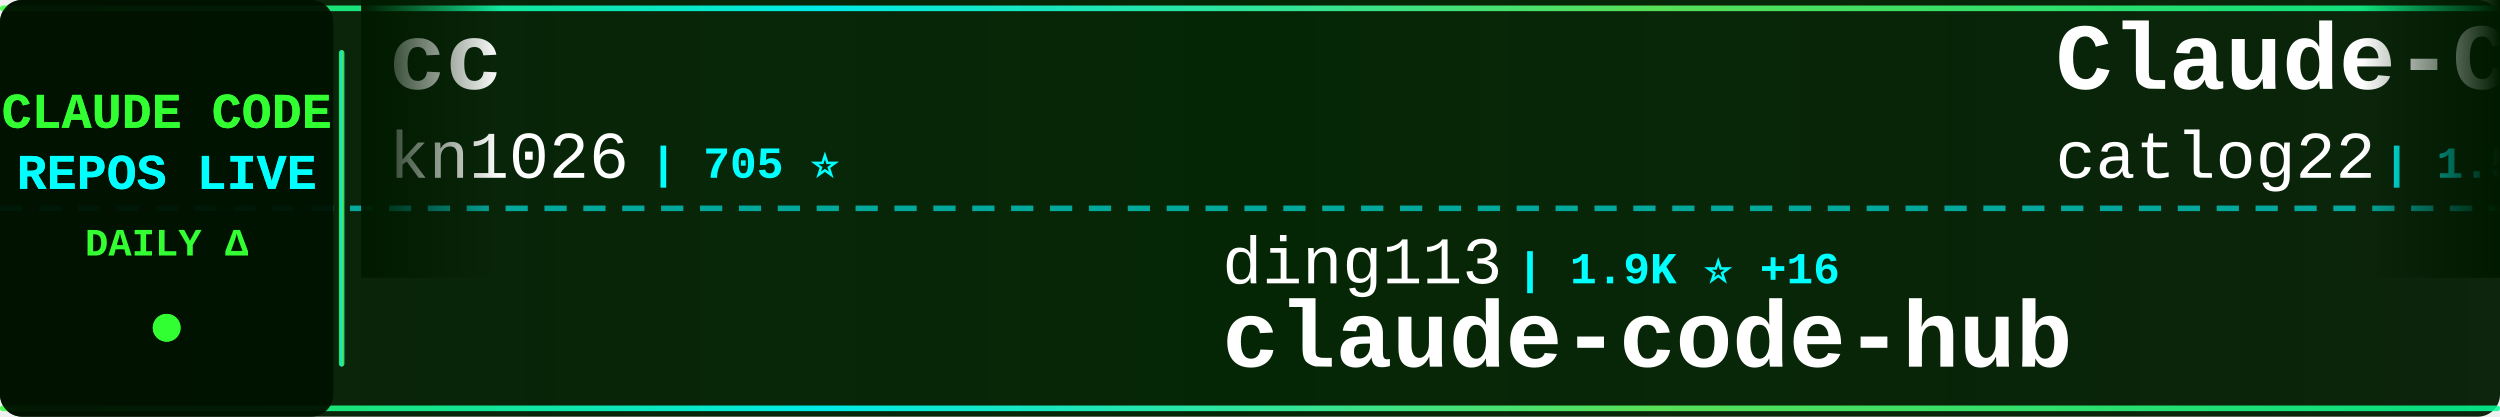
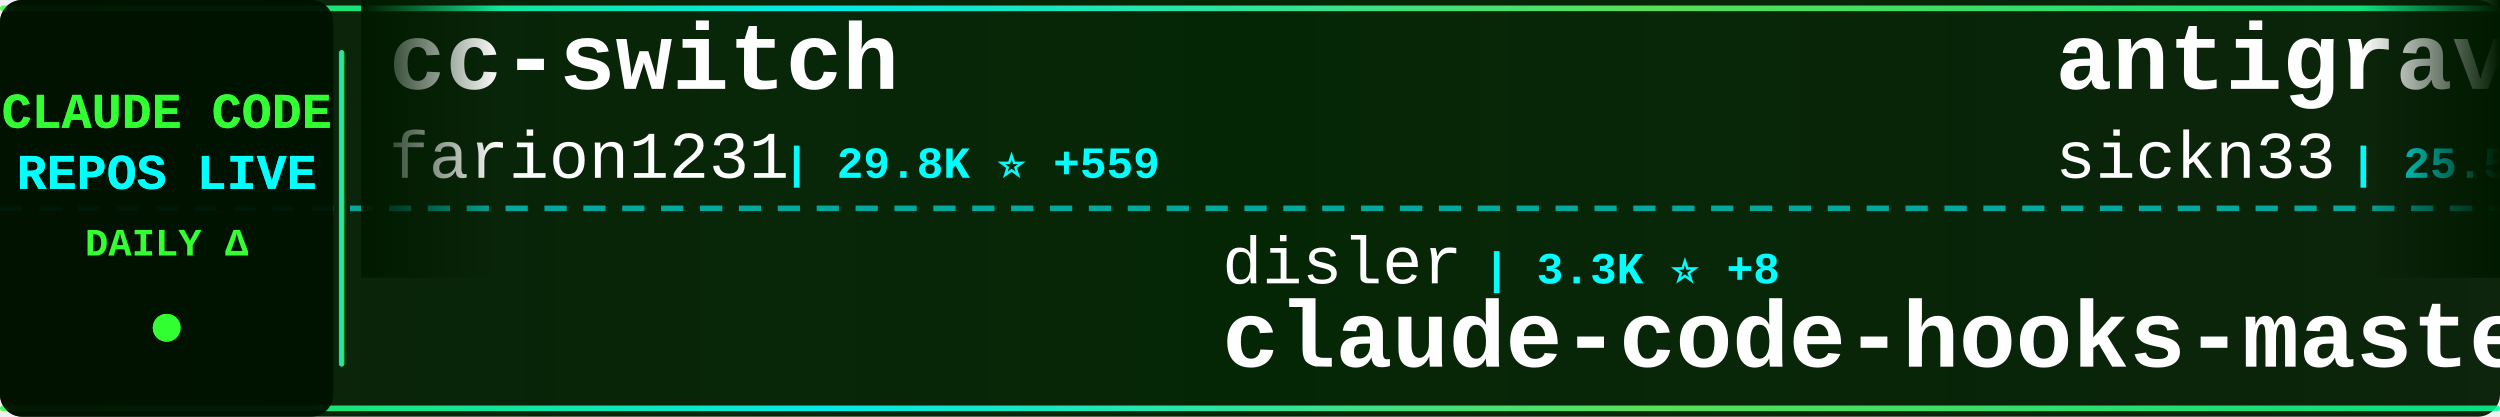
<svg xmlns="http://www.w3.org/2000/svg" width="900" height="150">
  <defs>
    <linearGradient id="tickerBg" x1="0%" y1="0%" x2="100%" y2="0%">
      <stop offset="0%" style="stop-color:#001a00;stop-opacity:0.95" />
      <stop offset="50%" style="stop-color:#002200;stop-opacity:0.98" />
      <stop offset="100%" style="stop-color:#001a00;stop-opacity:0.95" />
    </linearGradient>
    <linearGradient id="borderGrad" x1="0%" y1="0%" x2="100%" y2="0%">
      <stop offset="0%" style="stop-color:#33ff33;stop-opacity:0.85">
        <animate attributeName="stop-opacity" values="0.85;1;0.85" dur="2s" repeatCount="indefinite" />
      </stop>
      <stop offset="33%" style="stop-color:#00ffff;stop-opacity:0.9">
        <animate attributeName="stop-opacity" values="0.9;1;0.9" dur="2.2s" repeatCount="indefinite" />
      </stop>
      <stop offset="66%" style="stop-color:#66ff66;stop-opacity:0.85">
        <animate attributeName="stop-opacity" values="0.85;1;0.85" dur="1.8s" repeatCount="indefinite" />
      </stop>
      <stop offset="100%" style="stop-color:#00ff99;stop-opacity:0.85">
        <animate attributeName="stop-opacity" values="0.85;1;0.85" dur="2s" repeatCount="indefinite" />
      </stop>
    </linearGradient>
    <filter id="textGlow">
      <feGaussianBlur stdDeviation="0.1" result="coloredBlur" />
      <feMerge>
        <feMergeNode in="coloredBlur" />
        <feMergeNode in="SourceGraphic" />
      </feMerge>
    </filter>
    <filter id="metricGlow">
      <feGaussianBlur stdDeviation="0.2" result="coloredBlur" />
      <feMerge>
        <feMergeNode in="coloredBlur" />
        <feMergeNode in="SourceGraphic" />
      </feMerge>
    </filter>
    <linearGradient id="leftFade" x1="0%" y1="0%" x2="100%" y2="0%">
      <stop offset="0%" style="stop-color:#001a00;stop-opacity:1" />
      <stop offset="100%" style="stop-color:#001a00;stop-opacity:0" />
    </linearGradient>
    <linearGradient id="rightFade" x1="0%" y1="0%" x2="100%" y2="0%">
      <stop offset="0%" style="stop-color:#001a00;stop-opacity:0" />
      <stop offset="100%" style="stop-color:#001a00;stop-opacity:1" />
    </linearGradient>
  </defs>
  <rect width="900" height="150" fill="url(#tickerBg)" rx="8" />
  <rect x="0" y="2" width="900" height="2" fill="url(#borderGrad)" rx="1" />
  <rect x="0" y="146" width="900" height="2" fill="url(#borderGrad)" rx="1" />
  <line x1="0" y1="75" x2="900" y2="75" stroke="#00ffff" stroke-width="2" stroke-dasharray="8 6" opacity="0.6" />
  <rect x="0" y="0" width="120" height="150" fill="#001100" opacity="0.95" rx="8" />
  <text x="60" y="46" font-family="'Courier New', monospace" font-size="18" font-weight="bold" fill="#33ff33" text-anchor="middle" filter="url(#textGlow)">
    CLAUDE CODE
  </text>
  <text x="60" y="68" font-family="'Courier New', monospace" font-size="18" font-weight="bold" fill="#00ffff" text-anchor="middle" filter="url(#textGlow)">
    REPOS LIVE
  </text>
  <text x="60" y="92" font-family="'Courier New', monospace" font-size="14" font-weight="bold" fill="#33ff33" text-anchor="middle">
    DAILY Δ
  </text>
  <circle cx="60" cy="118" r="5" fill="#33ff33" filter="url(#metricGlow)">
    <animate attributeName="r" values="4;6;4" dur="1.5s" repeatCount="indefinite" />
    <animate attributeName="opacity" values="0.6;1;0.6" dur="1.5s" repeatCount="indefinite" />
  </circle>
  <rect x="122" y="18" width="2" height="114" fill="url(#borderGrad)" rx="1" />
  <clipPath id="tickerClip">
    <rect x="130" y="0" width="770" height="150" />
  </clipPath>
  <g clip-path="url(#tickerClip)">
    <g id="tickerItems">
      <animateTransform attributeName="transform" attributeType="XML" type="translate" from="0 0" to="-3000 0" dur="54s" repeatCount="indefinite" />
      <g transform="translate(0, 0)">
-         <text x="140" y="32" font-family="'Courier New', monospace" font-size="34" font-weight="bold" fill="#ffffff">cc</text>
-         <text x="140" y="64" font-family="'Courier New', monospace" font-size="24" font-weight="normal" fill="#ffffff" opacity="1.0">kn1026</text>
-         <text x="234" y="64" font-family="'Courier New', monospace" font-size="16" font-weight="bold" fill="#00ffff"> | 705 ⭐</text>
+         <text x="140" y="32" font-family="'Courier New', monospace" font-size="34" font-weight="bold" fill="#ffffff">cc-switch</text>
+         <text x="140" y="64" font-family="'Courier New', monospace" font-size="24" font-weight="normal" fill="#ffffff" opacity="1.0">farion1231</text>
+         <text x="282" y="64" font-family="'Courier New', monospace" font-size="16" font-weight="bold" fill="#00ffff"> | 29.8K ⭐ +559</text>
      </g>
      <g transform="translate(300, 0)">
-         <text x="140" y="102" font-family="'Courier New', monospace" font-size="24" font-weight="normal" fill="#ffffff" opacity="1.0">ding113</text>
-         <text x="246" y="102" font-family="'Courier New', monospace" font-size="16" font-weight="bold" fill="#00ffff"> | 1.9K ⭐ +16</text>
-         <text x="140" y="132" font-family="'Courier New', monospace" font-size="34" font-weight="bold" fill="#ffffff">claude-code-hub</text>
+         <text x="140" y="102" font-family="'Courier New', monospace" font-size="24" font-weight="normal" fill="#ffffff" opacity="1.0">disler</text>
+         <text x="234" y="102" font-family="'Courier New', monospace" font-size="16" font-weight="bold" fill="#00ffff"> | 3.3K ⭐ +8</text>
+         <text x="140" y="132" font-family="'Courier New', monospace" font-size="34" font-weight="bold" fill="#ffffff">claude-code-hooks-master...</text>
      </g>
      <g transform="translate(600, 0)">
-         <text x="140" y="32" font-family="'Courier New', monospace" font-size="34" font-weight="bold" fill="#ffffff">Claude-Code-Workflow</text>
-         <text x="140" y="64" font-family="'Courier New', monospace" font-size="24" font-weight="normal" fill="#ffffff" opacity="1.0">catlog22</text>
-         <text x="258" y="64" font-family="'Courier New', monospace" font-size="16" font-weight="bold" fill="#00ffff"> | 1.5K ⭐ +11</text>
+         <text x="140" y="32" font-family="'Courier New', monospace" font-size="34" font-weight="bold" fill="#ffffff">antigravity-awesome-skil...</text>
+         <text x="140" y="64" font-family="'Courier New', monospace" font-size="24" font-weight="normal" fill="#ffffff" opacity="1.0">sickn33</text>
+         <text x="246" y="64" font-family="'Courier New', monospace" font-size="16" font-weight="bold" fill="#00ffff"> | 25.5K ⭐ +411</text>
      </g>
      <g transform="translate(900, 0)">
        <text x="140" y="102" font-family="'Courier New', monospace" font-size="24" font-weight="normal" fill="#ffffff" opacity="1.0">anthropics</text>
-         <text x="282" y="102" font-family="'Courier New', monospace" font-size="16" font-weight="bold" fill="#00ffff"> | 3.8K ⭐ +15</text>
-         <text x="140" y="132" font-family="'Courier New', monospace" font-size="34" font-weight="bold" fill="#ffffff">claude-code-security-rev...</text>
+         <text x="282" y="102" font-family="'Courier New', monospace" font-size="16" font-weight="bold" fill="#00ffff"> | 1.7K ⭐ +8</text>
+         <text x="140" y="132" font-family="'Courier New', monospace" font-size="34" font-weight="bold" fill="#ffffff">claude-agent-sdk-demos</text>
      </g>
      <g transform="translate(1200, 0)">
-         <text x="140" y="32" font-family="'Courier New', monospace" font-size="34" font-weight="bold" fill="#ffffff">pi-vs-claude-code</text>
-         <text x="140" y="64" font-family="'Courier New', monospace" font-size="24" font-weight="normal" fill="#ffffff" opacity="1.0">disler</text>
-         <text x="234" y="64" font-family="'Courier New', monospace" font-size="16" font-weight="bold" fill="#00ffff"> | 491 ⭐ +4</text>
+         <text x="140" y="32" font-family="'Courier New', monospace" font-size="34" font-weight="bold" fill="#ffffff">claude-code-cheat-sheet</text>
+         <text x="140" y="64" font-family="'Courier New', monospace" font-size="24" font-weight="normal" fill="#ffffff" opacity="1.0">Njengah</text>
+         <text x="246" y="64" font-family="'Courier New', monospace" font-size="16" font-weight="bold" fill="#00ffff"> | 1.4K ⭐ +3</text>
      </g>
      <g transform="translate(1500, 0)">
-         <text x="140" y="102" font-family="'Courier New', monospace" font-size="24" font-weight="normal" fill="#ffffff" opacity="1.0">peterkrueck</text>
-         <text x="294" y="102" font-family="'Courier New', monospace" font-size="16" font-weight="bold" fill="#00ffff"> | 1.3K ⭐ +1</text>
-         <text x="140" y="132" font-family="'Courier New', monospace" font-size="34" font-weight="bold" fill="#ffffff">Claude-Code-Development-...</text>
+         <text x="140" y="102" font-family="'Courier New', monospace" font-size="24" font-weight="normal" fill="#ffffff" opacity="1.0">fuergaosi233</text>
+         <text x="306" y="102" font-family="'Courier New', monospace" font-size="16" font-weight="bold" fill="#00ffff"> | 2.2K ⭐ +11</text>
+         <text x="140" y="132" font-family="'Courier New', monospace" font-size="34" font-weight="bold" fill="#ffffff">claude-code-proxy</text>
      </g>
      <g transform="translate(1800, 0)">
-         <text x="140" y="32" font-family="'Courier New', monospace" font-size="34" font-weight="bold" fill="#ffffff">claude-code-hooks-multi-...</text>
-         <text x="140" y="64" font-family="'Courier New', monospace" font-size="24" font-weight="normal" fill="#ffffff" opacity="1.0">disler</text>
-         <text x="234" y="64" font-family="'Courier New', monospace" font-size="16" font-weight="bold" fill="#00ffff"> | 1.3K ⭐ +5</text>
+         <text x="140" y="32" font-family="'Courier New', monospace" font-size="34" font-weight="bold" fill="#ffffff">Auto-claude-code-researc...</text>
+         <text x="140" y="64" font-family="'Courier New', monospace" font-size="24" font-weight="normal" fill="#ffffff" opacity="1.0">wanshuiyin</text>
+         <text x="282" y="64" font-family="'Courier New', monospace" font-size="16" font-weight="bold" fill="#00ffff"> | 2.2K ⭐ +339</text>
      </g>
      <g transform="translate(2100, 0)">
-         <text x="140" y="102" font-family="'Courier New', monospace" font-size="24" font-weight="normal" fill="#ffffff" opacity="1.0">severity1</text>
-         <text x="270" y="102" font-family="'Courier New', monospace" font-size="16" font-weight="bold" fill="#00ffff"> | 1.3K ⭐ +4</text>
-         <text x="140" y="132" font-family="'Courier New', monospace" font-size="34" font-weight="bold" fill="#ffffff">claude-code-prompt-impro...</text>
+         <text x="140" y="102" font-family="'Courier New', monospace" font-size="24" font-weight="normal" fill="#ffffff" opacity="1.0">disler</text>
+         <text x="234" y="102" font-family="'Courier New', monospace" font-size="16" font-weight="bold" fill="#00ffff"> | 493 ⭐ +5</text>
+         <text x="140" y="132" font-family="'Courier New', monospace" font-size="34" font-weight="bold" fill="#ffffff">pi-vs-claude-code</text>
      </g>
      <g transform="translate(2400, 0)">
-         <text x="140" y="32" font-family="'Courier New', monospace" font-size="34" font-weight="bold" fill="#ffffff">claude-code</text>
-         <text x="140" y="64" font-family="'Courier New', monospace" font-size="24" font-weight="normal" fill="#ffffff" opacity="1.0">anthropics</text>
-         <text x="282" y="64" font-family="'Courier New', monospace" font-size="16" font-weight="bold" fill="#00ffff"> | 79.4K ⭐ +501</text>
+         <text x="140" y="32" font-family="'Courier New', monospace" font-size="34" font-weight="bold" fill="#ffffff">claude-code-tips</text>
+         <text x="140" y="64" font-family="'Courier New', monospace" font-size="24" font-weight="normal" fill="#ffffff" opacity="1.0">ykdojo</text>
+         <text x="234" y="64" font-family="'Courier New', monospace" font-size="16" font-weight="bold" fill="#00ffff"> | 5.4K ⭐ +295</text>
      </g>
      <g transform="translate(2700, 0)">
-         <text x="140" y="102" font-family="'Courier New', monospace" font-size="24" font-weight="normal" fill="#ffffff" opacity="1.0">Yeachan-Heo</text>
-         <text x="294" y="102" font-family="'Courier New', monospace" font-size="16" font-weight="bold" fill="#00ffff"> | 10.2K ⭐ +180</text>
-         <text x="140" y="132" font-family="'Courier New', monospace" font-size="34" font-weight="bold" fill="#ffffff">oh-my-claudecode</text>
+         <text x="140" y="102" font-family="'Courier New', monospace" font-size="24" font-weight="normal" fill="#ffffff" opacity="1.0">alirezarezvani</text>
+         <text x="330" y="102" font-family="'Courier New', monospace" font-size="16" font-weight="bold" fill="#00ffff"> | 625 ⭐ +3</text>
+         <text x="140" y="132" font-family="'Courier New', monospace" font-size="34" font-weight="bold" fill="#ffffff">claude-code-tresor</text>
      </g>
      <g transform="translate(3000, 0)">
-         <text x="140" y="32" font-family="'Courier New', monospace" font-size="34" font-weight="bold" fill="#ffffff">cc</text>
-         <text x="140" y="64" font-family="'Courier New', monospace" font-size="24" font-weight="normal" fill="#ffffff" opacity="1.0">kn1026</text>
-         <text x="234" y="64" font-family="'Courier New', monospace" font-size="16" font-weight="bold" fill="#00ffff"> | 705 ⭐</text>
+         <text x="140" y="32" font-family="'Courier New', monospace" font-size="34" font-weight="bold" fill="#ffffff">cc-switch</text>
+         <text x="140" y="64" font-family="'Courier New', monospace" font-size="24" font-weight="normal" fill="#ffffff" opacity="1.0">farion1231</text>
+         <text x="282" y="64" font-family="'Courier New', monospace" font-size="16" font-weight="bold" fill="#00ffff"> | 29.8K ⭐ +559</text>
      </g>
      <g transform="translate(3300, 0)">
-         <text x="140" y="102" font-family="'Courier New', monospace" font-size="24" font-weight="normal" fill="#ffffff" opacity="1.0">ding113</text>
-         <text x="246" y="102" font-family="'Courier New', monospace" font-size="16" font-weight="bold" fill="#00ffff"> | 1.9K ⭐ +16</text>
-         <text x="140" y="132" font-family="'Courier New', monospace" font-size="34" font-weight="bold" fill="#ffffff">claude-code-hub</text>
+         <text x="140" y="102" font-family="'Courier New', monospace" font-size="24" font-weight="normal" fill="#ffffff" opacity="1.0">disler</text>
+         <text x="234" y="102" font-family="'Courier New', monospace" font-size="16" font-weight="bold" fill="#00ffff"> | 3.3K ⭐ +8</text>
+         <text x="140" y="132" font-family="'Courier New', monospace" font-size="34" font-weight="bold" fill="#ffffff">claude-code-hooks-master...</text>
      </g>
      <g transform="translate(3600, 0)">
-         <text x="140" y="32" font-family="'Courier New', monospace" font-size="34" font-weight="bold" fill="#ffffff">Claude-Code-Workflow</text>
-         <text x="140" y="64" font-family="'Courier New', monospace" font-size="24" font-weight="normal" fill="#ffffff" opacity="1.0">catlog22</text>
-         <text x="258" y="64" font-family="'Courier New', monospace" font-size="16" font-weight="bold" fill="#00ffff"> | 1.5K ⭐ +11</text>
+         <text x="140" y="32" font-family="'Courier New', monospace" font-size="34" font-weight="bold" fill="#ffffff">antigravity-awesome-skil...</text>
+         <text x="140" y="64" font-family="'Courier New', monospace" font-size="24" font-weight="normal" fill="#ffffff" opacity="1.0">sickn33</text>
+         <text x="246" y="64" font-family="'Courier New', monospace" font-size="16" font-weight="bold" fill="#00ffff"> | 25.5K ⭐ +411</text>
      </g>
      <g transform="translate(3900, 0)">
        <text x="140" y="102" font-family="'Courier New', monospace" font-size="24" font-weight="normal" fill="#ffffff" opacity="1.0">anthropics</text>
-         <text x="282" y="102" font-family="'Courier New', monospace" font-size="16" font-weight="bold" fill="#00ffff"> | 3.8K ⭐ +15</text>
-         <text x="140" y="132" font-family="'Courier New', monospace" font-size="34" font-weight="bold" fill="#ffffff">claude-code-security-rev...</text>
+         <text x="282" y="102" font-family="'Courier New', monospace" font-size="16" font-weight="bold" fill="#00ffff"> | 1.7K ⭐ +8</text>
+         <text x="140" y="132" font-family="'Courier New', monospace" font-size="34" font-weight="bold" fill="#ffffff">claude-agent-sdk-demos</text>
      </g>
    </g>
  </g>
  <rect x="130" y="0" width="50" height="100" fill="url(#leftFade)" />
  <rect x="850" y="0" width="50" height="100" fill="url(#rightFade)" />
</svg>
